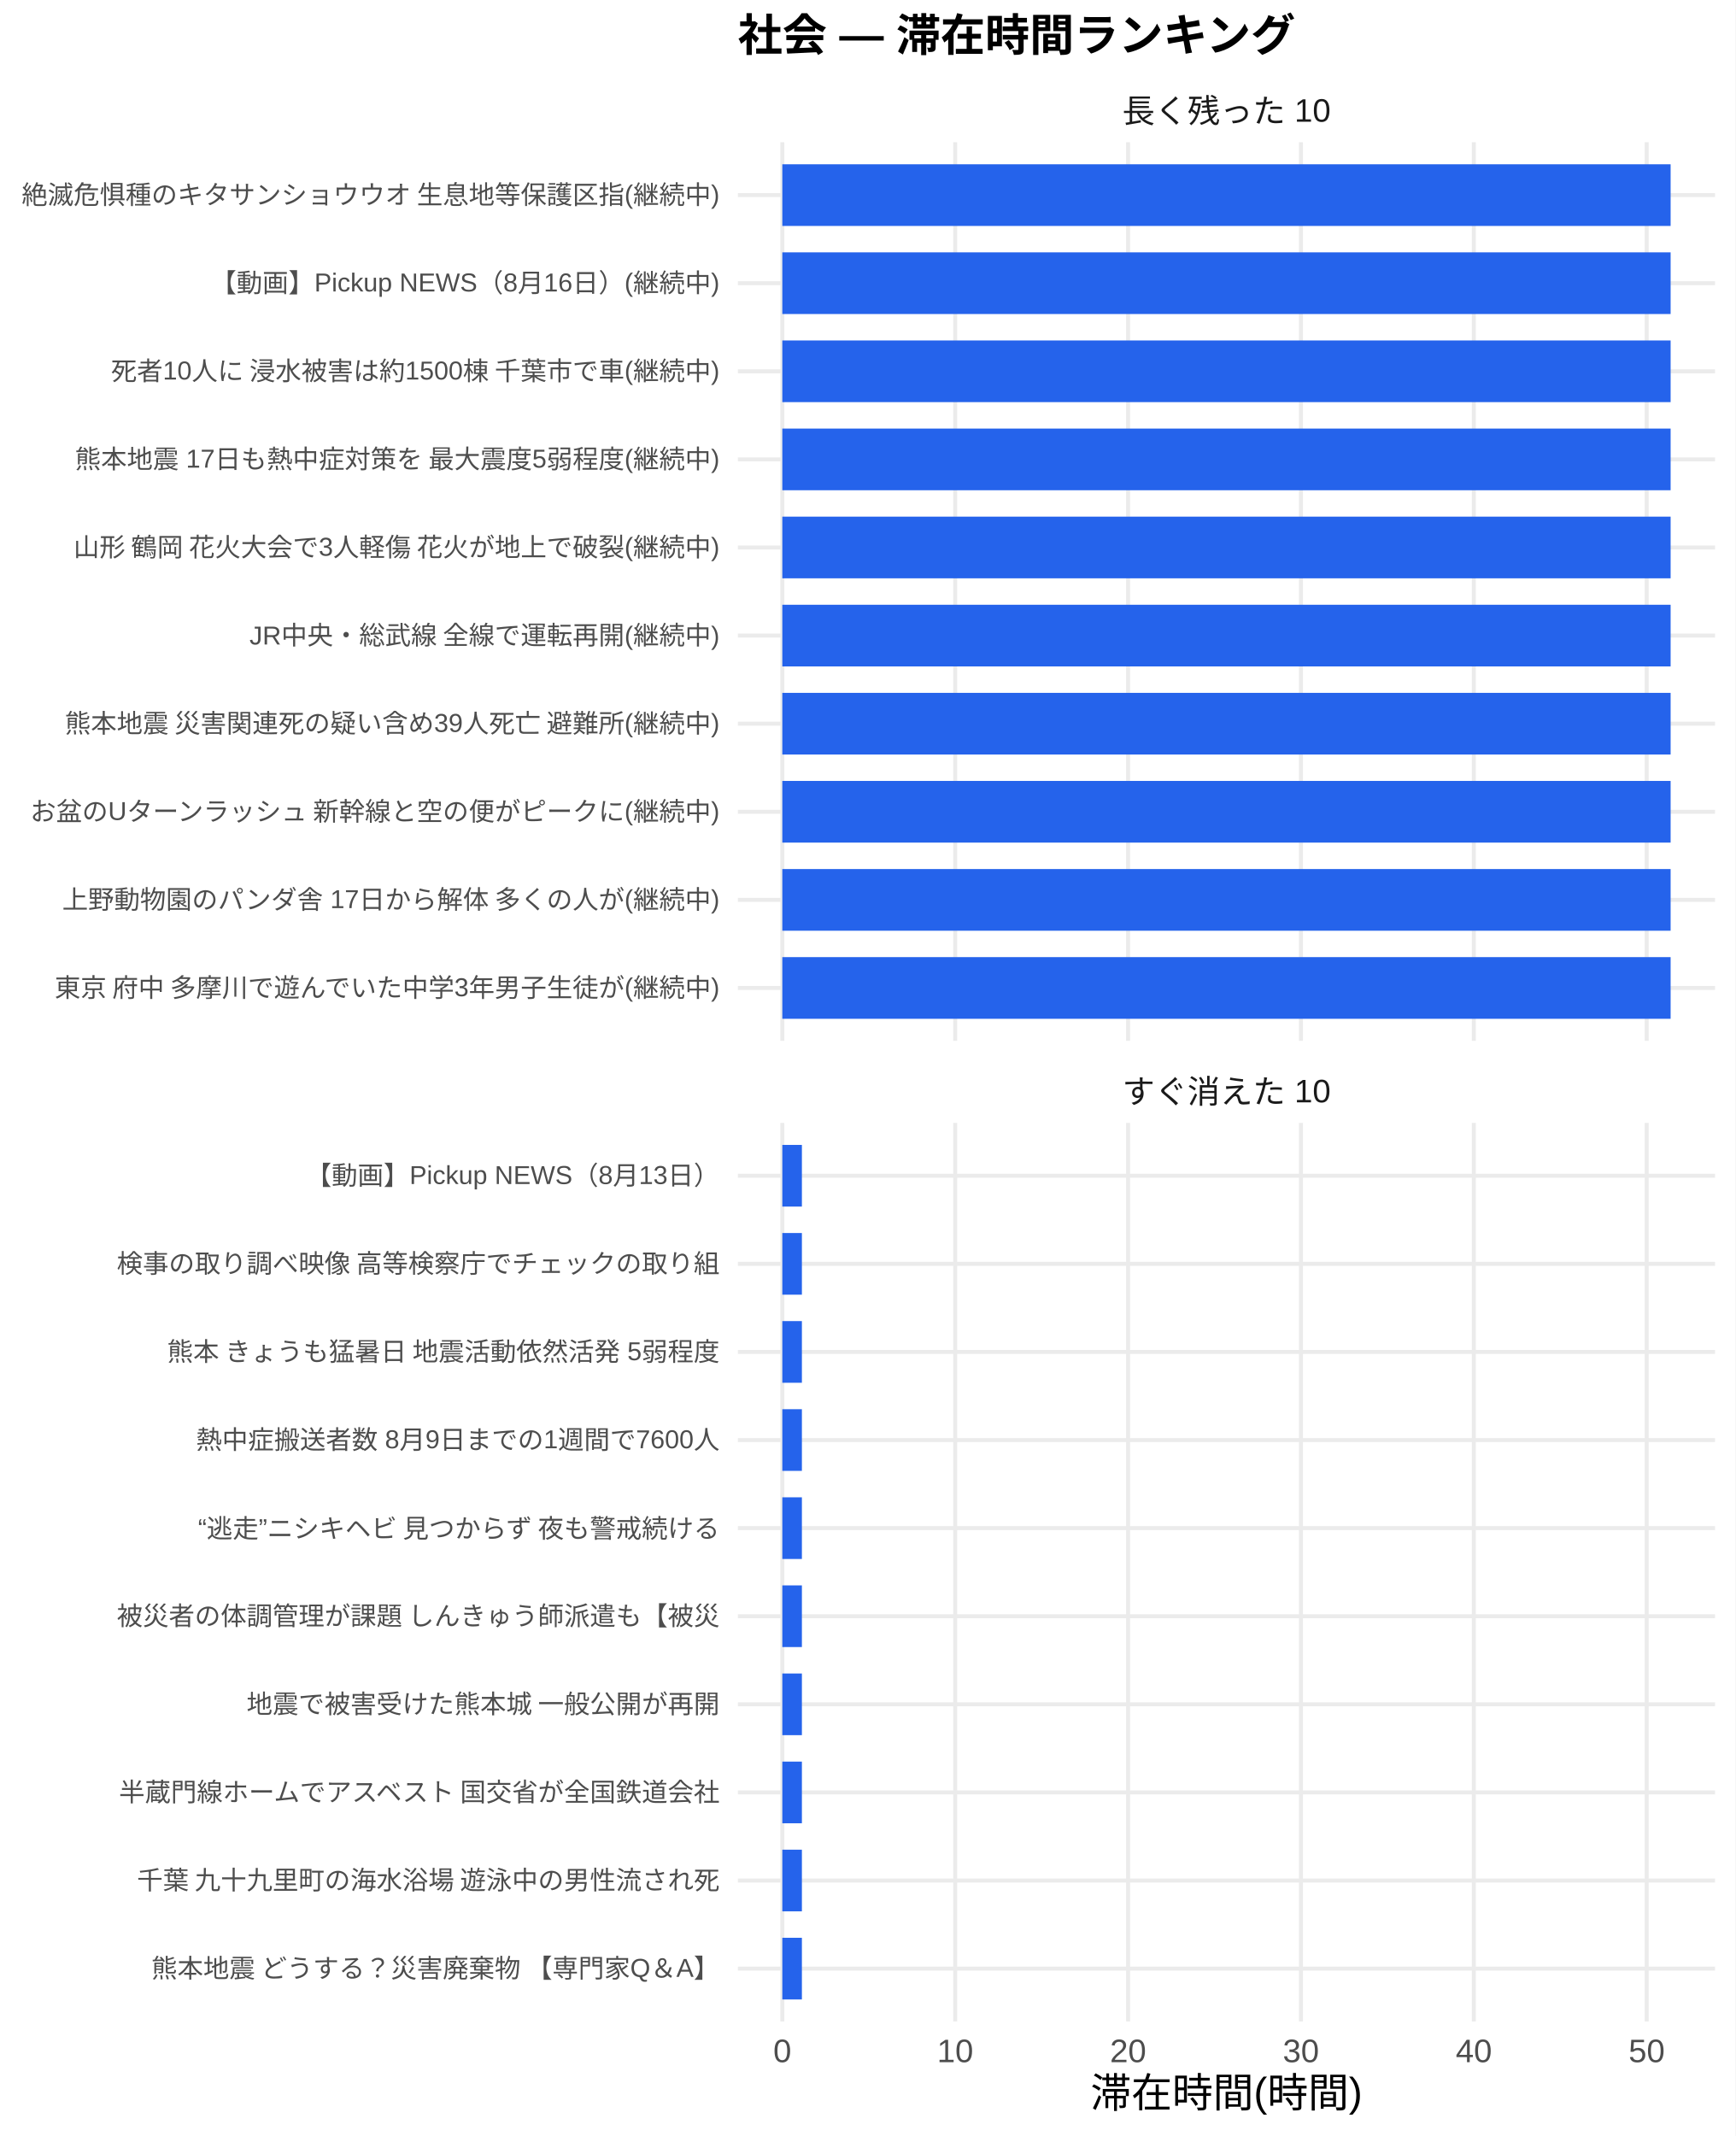
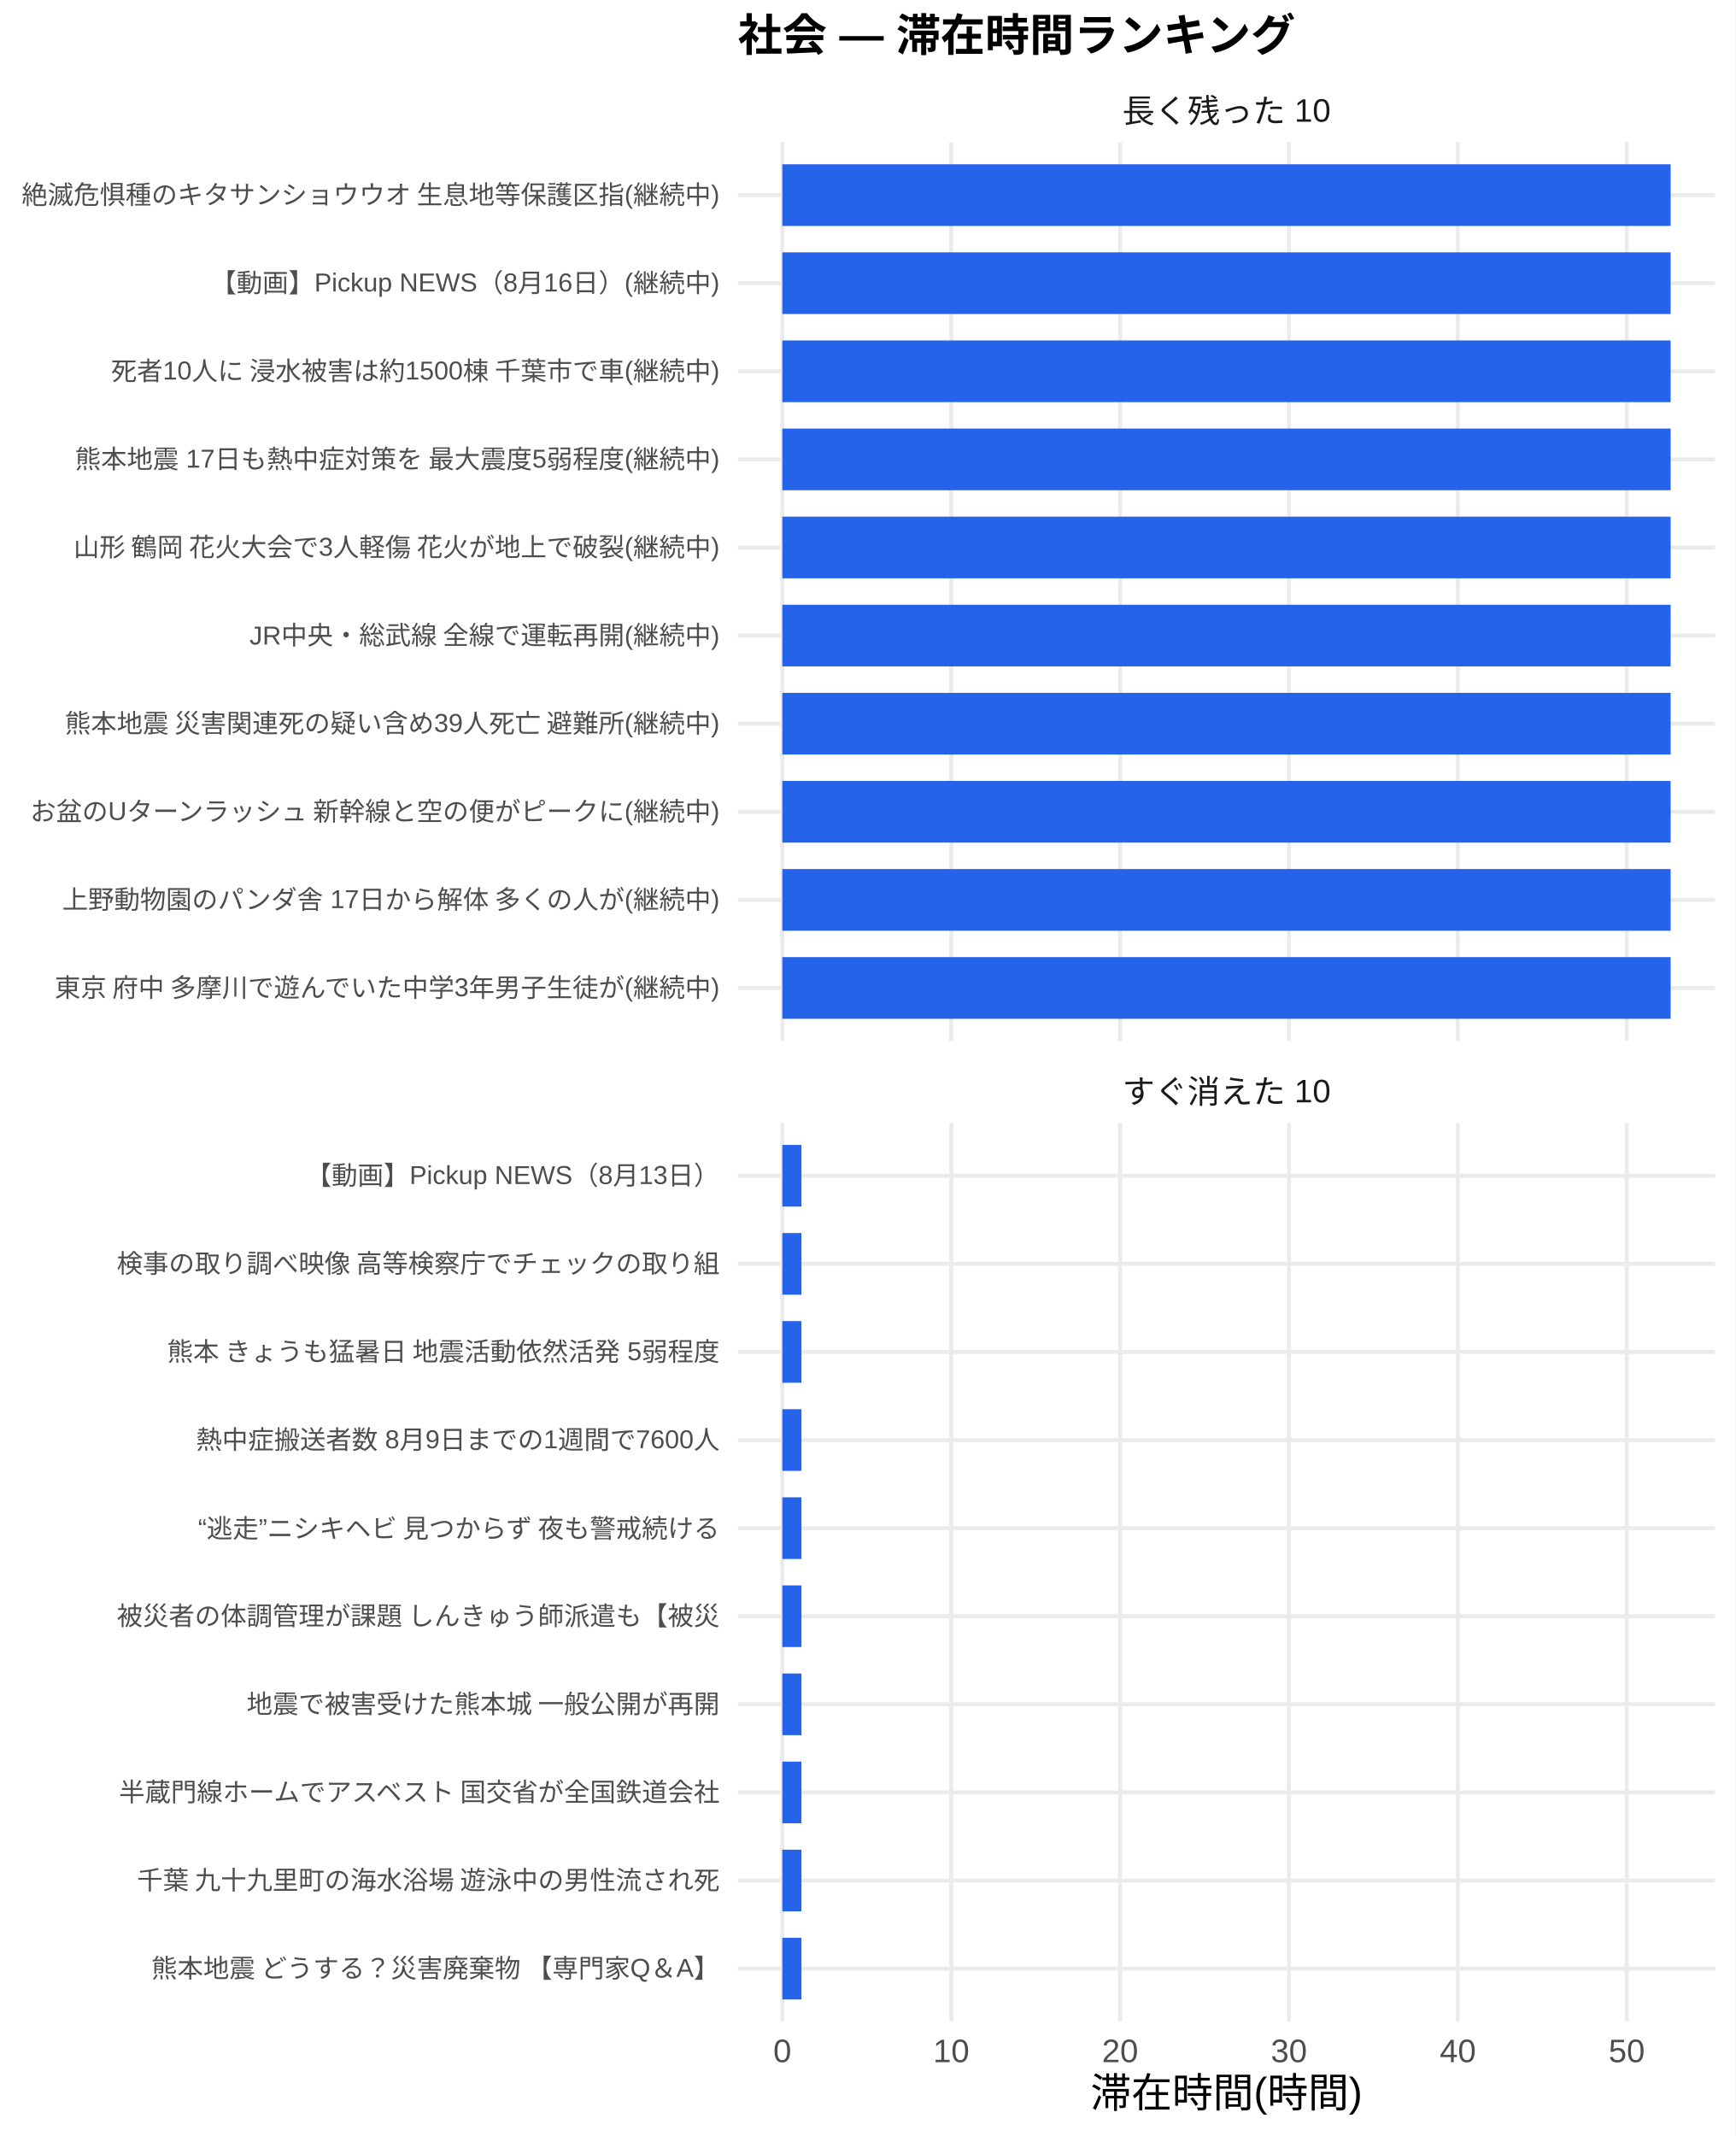
<svg xmlns="http://www.w3.org/2000/svg" width="468.00pt" height="576.00pt" viewBox="0 0 468.00 576.00">
  <g class="svglite">
    <defs>
      <style type="text/css">
    .svglite line, .svglite polyline, .svglite polygon, .svglite path, .svglite rect, .svglite circle {
      fill: none;
      stroke: #000000;
      stroke-linecap: round;
      stroke-linejoin: round;
      stroke-miterlimit: 10.00;
    }
    .svglite text {
      white-space: pre;
    }
    .svglite g.glyphgroup path {
      fill: inherit;
      stroke: none;
    }
  </style>
    </defs>
    <rect width="100%" height="100%" style="stroke: none; fill: #FFFFFF;" />
    <defs>
      <clipPath id="cpMC4wMHw0NjguMDB8MC4wMHw1NzYuMDA=">
        <rect x="0.00" y="0.00" width="468.00" height="576.00" />
      </clipPath>
    </defs>
    <g clip-path="url(#cpMC4wMHw0NjguMDB8MC4wMHw1NzYuMDA=)">
      <rect x="0" y="0.00" width="468.00" height="576.00" style="stroke-width: 1.07; stroke: none; fill: #FFFFFF;" />
    </g>
    <defs>
      <clipPath id="cpMTk5LjAwfDQ2Mi41MnwzOC4zNnwyODAuNjc=">
        <rect x="199.00" y="38.36" width="263.52" height="242.31" />
      </clipPath>
    </defs>
    <g clip-path="url(#cpMTk5LjAwfDQ2Mi41MnwzOC4zNnwyODAuNjc=)">
      <polyline points="199.00,266.42 462.52,266.42 " style="stroke-width: 1.07; stroke: #EBEBEB; stroke-linecap: butt;" />
      <polyline points="199.00,242.66 462.52,242.66 " style="stroke-width: 1.07; stroke: #EBEBEB; stroke-linecap: butt;" />
      <polyline points="199.00,218.91 462.52,218.91 " style="stroke-width: 1.07; stroke: #EBEBEB; stroke-linecap: butt;" />
      <polyline points="199.00,195.15 462.52,195.15 " style="stroke-width: 1.07; stroke: #EBEBEB; stroke-linecap: butt;" />
      <polyline points="199.00,171.39 462.52,171.39 " style="stroke-width: 1.07; stroke: #EBEBEB; stroke-linecap: butt;" />
      <polyline points="199.00,147.64 462.52,147.64 " style="stroke-width: 1.07; stroke: #EBEBEB; stroke-linecap: butt;" />
      <polyline points="199.00,123.88 462.52,123.88 " style="stroke-width: 1.07; stroke: #EBEBEB; stroke-linecap: butt;" />
      <polyline points="199.00,100.13 462.52,100.13 " style="stroke-width: 1.07; stroke: #EBEBEB; stroke-linecap: butt;" />
      <polyline points="199.00,76.37 462.52,76.37 " style="stroke-width: 1.07; stroke: #EBEBEB; stroke-linecap: butt;" />
      <polyline points="199.00,52.61 462.52,52.61 " style="stroke-width: 1.07; stroke: #EBEBEB; stroke-linecap: butt;" />
      <polyline points="210.98,280.67 210.98,38.36 " style="stroke-width: 1.07; stroke: #EBEBEB; stroke-linecap: butt;" />
-       <polyline points="257.60,280.67 257.60,38.36 " style="stroke-width: 1.07; stroke: #EBEBEB; stroke-linecap: butt;" />
-       <polyline points="304.23,280.67 304.23,38.36 " style="stroke-width: 1.07; stroke: #EBEBEB; stroke-linecap: butt;" />
-       <polyline points="350.85,280.67 350.85,38.36 " style="stroke-width: 1.07; stroke: #EBEBEB; stroke-linecap: butt;" />
-       <polyline points="397.47,280.67 397.47,38.36 " style="stroke-width: 1.07; stroke: #EBEBEB; stroke-linecap: butt;" />
-       <polyline points="444.09,280.67 444.09,38.36 " style="stroke-width: 1.07; stroke: #EBEBEB; stroke-linecap: butt;" />
+       <polyline points="256.53,280.67 256.53,38.36 " style="stroke-width: 1.07; stroke: #EBEBEB; stroke-linecap: butt;" />
+       <polyline points="302.07,280.67 302.07,38.36 " style="stroke-width: 1.07; stroke: #EBEBEB; stroke-linecap: butt;" />
+       <polyline points="347.61,280.67 347.61,38.36 " style="stroke-width: 1.07; stroke: #EBEBEB; stroke-linecap: butt;" />
+       <polyline points="393.16,280.67 393.16,38.36 " style="stroke-width: 1.07; stroke: #EBEBEB; stroke-linecap: butt;" />
+       <polyline points="438.70,280.67 438.70,38.36 " style="stroke-width: 1.07; stroke: #EBEBEB; stroke-linecap: butt;" />
      <rect x="210.98" y="44.30" width="239.56" height="16.63" style="stroke-width: 1.07; stroke: none; stroke-linecap: butt; stroke-linejoin: miter; fill: #2563EB;" />
      <rect x="210.98" y="68.05" width="239.56" height="16.63" style="stroke-width: 1.07; stroke: none; stroke-linecap: butt; stroke-linejoin: miter; fill: #2563EB;" />
      <rect x="210.98" y="91.81" width="239.56" height="16.63" style="stroke-width: 1.07; stroke: none; stroke-linecap: butt; stroke-linejoin: miter; fill: #2563EB;" />
      <rect x="210.98" y="115.57" width="239.56" height="16.63" style="stroke-width: 1.07; stroke: none; stroke-linecap: butt; stroke-linejoin: miter; fill: #2563EB;" />
      <rect x="210.98" y="139.32" width="239.56" height="16.63" style="stroke-width: 1.07; stroke: none; stroke-linecap: butt; stroke-linejoin: miter; fill: #2563EB;" />
      <rect x="210.98" y="163.08" width="239.56" height="16.63" style="stroke-width: 1.07; stroke: none; stroke-linecap: butt; stroke-linejoin: miter; fill: #2563EB;" />
      <rect x="210.98" y="186.84" width="239.56" height="16.63" style="stroke-width: 1.07; stroke: none; stroke-linecap: butt; stroke-linejoin: miter; fill: #2563EB;" />
      <rect x="210.98" y="210.59" width="239.56" height="16.63" style="stroke-width: 1.07; stroke: none; stroke-linecap: butt; stroke-linejoin: miter; fill: #2563EB;" />
      <rect x="210.98" y="234.35" width="239.56" height="16.63" style="stroke-width: 1.07; stroke: none; stroke-linecap: butt; stroke-linejoin: miter; fill: #2563EB;" />
      <rect x="210.98" y="258.10" width="239.56" height="16.63" style="stroke-width: 1.07; stroke: none; stroke-linecap: butt; stroke-linejoin: miter; fill: #2563EB;" />
    </g>
    <g clip-path="url(#cpMC4wMHw0NjguMDB8MC4wMHw1NzYuMDA=)">
</g>
    <defs>
      <clipPath id="cpMTk5LjAwfDQ2Mi41MnwzMDIuODB8NTQ1LjEy">
        <rect x="199.00" y="302.80" width="263.52" height="242.31" />
      </clipPath>
    </defs>
    <g clip-path="url(#cpMTk5LjAwfDQ2Mi41MnwzMDIuODB8NTQ1LjEy)">
      <polyline points="199.00,530.86 462.52,530.86 " style="stroke-width: 1.07; stroke: #EBEBEB; stroke-linecap: butt;" />
      <polyline points="199.00,507.11 462.52,507.11 " style="stroke-width: 1.07; stroke: #EBEBEB; stroke-linecap: butt;" />
      <polyline points="199.00,483.35 462.52,483.35 " style="stroke-width: 1.07; stroke: #EBEBEB; stroke-linecap: butt;" />
      <polyline points="199.00,459.59 462.52,459.59 " style="stroke-width: 1.07; stroke: #EBEBEB; stroke-linecap: butt;" />
      <polyline points="199.00,435.84 462.52,435.84 " style="stroke-width: 1.07; stroke: #EBEBEB; stroke-linecap: butt;" />
      <polyline points="199.00,412.08 462.52,412.08 " style="stroke-width: 1.07; stroke: #EBEBEB; stroke-linecap: butt;" />
      <polyline points="199.00,388.33 462.52,388.33 " style="stroke-width: 1.07; stroke: #EBEBEB; stroke-linecap: butt;" />
      <polyline points="199.00,364.57 462.52,364.57 " style="stroke-width: 1.07; stroke: #EBEBEB; stroke-linecap: butt;" />
      <polyline points="199.00,340.81 462.52,340.81 " style="stroke-width: 1.07; stroke: #EBEBEB; stroke-linecap: butt;" />
      <polyline points="199.00,317.06 462.52,317.06 " style="stroke-width: 1.07; stroke: #EBEBEB; stroke-linecap: butt;" />
      <polyline points="210.98,545.12 210.98,302.80 " style="stroke-width: 1.07; stroke: #EBEBEB; stroke-linecap: butt;" />
-       <polyline points="257.60,545.12 257.60,302.80 " style="stroke-width: 1.07; stroke: #EBEBEB; stroke-linecap: butt;" />
-       <polyline points="304.23,545.12 304.23,302.80 " style="stroke-width: 1.07; stroke: #EBEBEB; stroke-linecap: butt;" />
-       <polyline points="350.85,545.12 350.85,302.80 " style="stroke-width: 1.07; stroke: #EBEBEB; stroke-linecap: butt;" />
-       <polyline points="397.47,545.12 397.47,302.80 " style="stroke-width: 1.07; stroke: #EBEBEB; stroke-linecap: butt;" />
-       <polyline points="444.09,545.12 444.09,302.80 " style="stroke-width: 1.07; stroke: #EBEBEB; stroke-linecap: butt;" />
-       <rect x="210.98" y="308.74" width="5.28" height="16.63" style="stroke-width: 1.07; stroke: none; stroke-linecap: butt; stroke-linejoin: miter; fill: #2563EB;" />
-       <rect x="210.98" y="332.50" width="5.28" height="16.63" style="stroke-width: 1.07; stroke: none; stroke-linecap: butt; stroke-linejoin: miter; fill: #2563EB;" />
-       <rect x="210.98" y="356.25" width="5.28" height="16.63" style="stroke-width: 1.07; stroke: none; stroke-linecap: butt; stroke-linejoin: miter; fill: #2563EB;" />
-       <rect x="210.98" y="380.01" width="5.28" height="16.63" style="stroke-width: 1.07; stroke: none; stroke-linecap: butt; stroke-linejoin: miter; fill: #2563EB;" />
-       <rect x="210.98" y="403.77" width="5.28" height="16.63" style="stroke-width: 1.07; stroke: none; stroke-linecap: butt; stroke-linejoin: miter; fill: #2563EB;" />
-       <rect x="210.98" y="427.52" width="5.28" height="16.63" style="stroke-width: 1.07; stroke: none; stroke-linecap: butt; stroke-linejoin: miter; fill: #2563EB;" />
-       <rect x="210.98" y="451.28" width="5.28" height="16.63" style="stroke-width: 1.07; stroke: none; stroke-linecap: butt; stroke-linejoin: miter; fill: #2563EB;" />
-       <rect x="210.98" y="475.04" width="5.28" height="16.63" style="stroke-width: 1.07; stroke: none; stroke-linecap: butt; stroke-linejoin: miter; fill: #2563EB;" />
-       <rect x="210.98" y="498.79" width="5.28" height="16.63" style="stroke-width: 1.07; stroke: none; stroke-linecap: butt; stroke-linejoin: miter; fill: #2563EB;" />
-       <rect x="210.98" y="522.55" width="5.28" height="16.63" style="stroke-width: 1.07; stroke: none; stroke-linecap: butt; stroke-linejoin: miter; fill: #2563EB;" />
+       <polyline points="256.53,545.12 256.53,302.80 " style="stroke-width: 1.07; stroke: #EBEBEB; stroke-linecap: butt;" />
+       <polyline points="302.07,545.12 302.07,302.80 " style="stroke-width: 1.07; stroke: #EBEBEB; stroke-linecap: butt;" />
+       <polyline points="347.61,545.12 347.61,302.80 " style="stroke-width: 1.07; stroke: #EBEBEB; stroke-linecap: butt;" />
+       <polyline points="393.16,545.12 393.16,302.80 " style="stroke-width: 1.07; stroke: #EBEBEB; stroke-linecap: butt;" />
+       <polyline points="438.70,545.12 438.70,302.80 " style="stroke-width: 1.07; stroke: #EBEBEB; stroke-linecap: butt;" />
+       <rect x="210.98" y="308.74" width="5.16" height="16.63" style="stroke-width: 1.07; stroke: none; stroke-linecap: butt; stroke-linejoin: miter; fill: #2563EB;" />
+       <rect x="210.98" y="332.50" width="5.16" height="16.63" style="stroke-width: 1.07; stroke: none; stroke-linecap: butt; stroke-linejoin: miter; fill: #2563EB;" />
+       <rect x="210.98" y="356.25" width="5.16" height="16.63" style="stroke-width: 1.07; stroke: none; stroke-linecap: butt; stroke-linejoin: miter; fill: #2563EB;" />
+       <rect x="210.98" y="380.01" width="5.16" height="16.63" style="stroke-width: 1.07; stroke: none; stroke-linecap: butt; stroke-linejoin: miter; fill: #2563EB;" />
+       <rect x="210.98" y="403.77" width="5.16" height="16.63" style="stroke-width: 1.07; stroke: none; stroke-linecap: butt; stroke-linejoin: miter; fill: #2563EB;" />
+       <rect x="210.98" y="427.52" width="5.16" height="16.63" style="stroke-width: 1.07; stroke: none; stroke-linecap: butt; stroke-linejoin: miter; fill: #2563EB;" />
+       <rect x="210.98" y="451.28" width="5.16" height="16.63" style="stroke-width: 1.07; stroke: none; stroke-linecap: butt; stroke-linejoin: miter; fill: #2563EB;" />
+       <rect x="210.98" y="475.04" width="5.16" height="16.63" style="stroke-width: 1.07; stroke: none; stroke-linecap: butt; stroke-linejoin: miter; fill: #2563EB;" />
+       <rect x="210.98" y="498.79" width="5.16" height="16.63" style="stroke-width: 1.07; stroke: none; stroke-linecap: butt; stroke-linejoin: miter; fill: #2563EB;" />
+       <rect x="210.98" y="522.55" width="5.16" height="16.63" style="stroke-width: 1.07; stroke: none; stroke-linecap: butt; stroke-linejoin: miter; fill: #2563EB;" />
    </g>
    <g clip-path="url(#cpMC4wMHw0NjguMDB8MC4wMHw1NzYuMDA=)">
</g>
    <defs>
      <clipPath id="cpMTk5LjAwfDQ2Mi41MnwyODYuMTV8MzAyLjgw">
        <rect x="199.00" y="286.15" width="263.52" height="16.65" />
      </clipPath>
    </defs>
    <g clip-path="url(#cpMTk5LjAwfDQ2Mi41MnwyODYuMTV8MzAyLjgw)">
      <text x="330.76" y="297.50" text-anchor="middle" style="font-size: 8.80px;fill: #1A1A1A; font-family: &quot;Liberation Sans&quot;;" textLength="56.20px" lengthAdjust="spacingAndGlyphs">すぐ消えた 10</text>
    </g>
    <g clip-path="url(#cpMC4wMHw0NjguMDB8MC4wMHw1NzYuMDA=)">
</g>
    <defs>
      <clipPath id="cpMTk5LjAwfDQ2Mi41MnwyMS43MXwzOC4zNg==">
        <rect x="199.00" y="21.71" width="263.52" height="16.65" />
      </clipPath>
    </defs>
    <g clip-path="url(#cpMTk5LjAwfDQ2Mi41MnwyMS43MXwzOC4zNg==)">
      <text x="330.76" y="33.06" text-anchor="middle" style="font-size: 8.80px;fill: #1A1A1A; font-family: &quot;Liberation Sans&quot;;" textLength="56.20px" lengthAdjust="spacingAndGlyphs">長く残った 10</text>
    </g>
    <g clip-path="url(#cpMC4wMHw0NjguMDB8MC4wMHw1NzYuMDA=)">
      <text x="210.98" y="556.10" text-anchor="middle" style="font-size: 8.80px;fill: #4D4D4D; font-family: &quot;Liberation Sans&quot;;" textLength="4.89px" lengthAdjust="spacingAndGlyphs">0</text>
-       <text x="257.60" y="556.10" text-anchor="middle" style="font-size: 8.80px;fill: #4D4D4D; font-family: &quot;Liberation Sans&quot;;" textLength="9.78px" lengthAdjust="spacingAndGlyphs">10</text>
-       <text x="304.23" y="556.10" text-anchor="middle" style="font-size: 8.80px;fill: #4D4D4D; font-family: &quot;Liberation Sans&quot;;" textLength="9.78px" lengthAdjust="spacingAndGlyphs">20</text>
-       <text x="350.85" y="556.10" text-anchor="middle" style="font-size: 8.80px;fill: #4D4D4D; font-family: &quot;Liberation Sans&quot;;" textLength="9.78px" lengthAdjust="spacingAndGlyphs">30</text>
-       <text x="397.47" y="556.10" text-anchor="middle" style="font-size: 8.80px;fill: #4D4D4D; font-family: &quot;Liberation Sans&quot;;" textLength="9.78px" lengthAdjust="spacingAndGlyphs">40</text>
-       <text x="444.09" y="556.10" text-anchor="middle" style="font-size: 8.80px;fill: #4D4D4D; font-family: &quot;Liberation Sans&quot;;" textLength="9.78px" lengthAdjust="spacingAndGlyphs">50</text>
+       <text x="256.53" y="556.10" text-anchor="middle" style="font-size: 8.80px;fill: #4D4D4D; font-family: &quot;Liberation Sans&quot;;" textLength="9.78px" lengthAdjust="spacingAndGlyphs">10</text>
+       <text x="302.07" y="556.10" text-anchor="middle" style="font-size: 8.80px;fill: #4D4D4D; font-family: &quot;Liberation Sans&quot;;" textLength="9.78px" lengthAdjust="spacingAndGlyphs">20</text>
+       <text x="347.61" y="556.10" text-anchor="middle" style="font-size: 8.80px;fill: #4D4D4D; font-family: &quot;Liberation Sans&quot;;" textLength="9.78px" lengthAdjust="spacingAndGlyphs">30</text>
+       <text x="393.16" y="556.10" text-anchor="middle" style="font-size: 8.80px;fill: #4D4D4D; font-family: &quot;Liberation Sans&quot;;" textLength="9.78px" lengthAdjust="spacingAndGlyphs">40</text>
+       <text x="438.70" y="556.10" text-anchor="middle" style="font-size: 8.80px;fill: #4D4D4D; font-family: &quot;Liberation Sans&quot;;" textLength="9.78px" lengthAdjust="spacingAndGlyphs">50</text>
      <text x="194.07" y="268.83" text-anchor="end" style="font-size: 7.00px;fill: #4D4D4D; font-family: &quot;Liberation Sans&quot;;" textLength="180.42px" lengthAdjust="spacingAndGlyphs">東京 府中 多摩川で遊んでいた中学3年男子生徒が(継続中)</text>
      <text x="194.07" y="245.07" text-anchor="end" style="font-size: 7.00px;fill: #4D4D4D; font-family: &quot;Liberation Sans&quot;;" textLength="177.31px" lengthAdjust="spacingAndGlyphs">上野動物園のパンダ舎 17日から解体 多くの人が(継続中)</text>
      <text x="194.07" y="221.31" text-anchor="end" style="font-size: 7.00px;fill: #4D4D4D; font-family: &quot;Liberation Sans&quot;;" textLength="186.66px" lengthAdjust="spacingAndGlyphs">お盆のUターンラッシュ 新幹線と空の便がピークに(継続中)</text>
      <text x="194.07" y="197.56" text-anchor="end" style="font-size: 7.00px;fill: #4D4D4D; font-family: &quot;Liberation Sans&quot;;" textLength="177.31px" lengthAdjust="spacingAndGlyphs">熊本地震 災害関連死の疑い含め39人死亡 避難所(継続中)</text>
      <text x="194.07" y="173.80" text-anchor="end" style="font-size: 7.00px;fill: #4D4D4D; font-family: &quot;Liberation Sans&quot;;" textLength="127.16px" lengthAdjust="spacingAndGlyphs">JR中央・総武線 全線で運転再開(継続中)</text>
      <text x="194.07" y="150.05" text-anchor="end" style="font-size: 7.00px;fill: #4D4D4D; font-family: &quot;Liberation Sans&quot;;" textLength="175.36px" lengthAdjust="spacingAndGlyphs">山形 鶴岡 花火大会で3人軽傷 花火が地上で破裂(継続中)</text>
      <text x="194.07" y="126.29" text-anchor="end" style="font-size: 7.00px;fill: #4D4D4D; font-family: &quot;Liberation Sans&quot;;" textLength="174.20px" lengthAdjust="spacingAndGlyphs">熊本地震 17日も熱中症対策を 最大震度5弱程度(継続中)</text>
      <text x="194.07" y="102.53" text-anchor="end" style="font-size: 7.00px;fill: #4D4D4D; font-family: &quot;Liberation Sans&quot;;" textLength="164.88px" lengthAdjust="spacingAndGlyphs">死者10人に 浸水被害は約1500棟 千葉市で車(継続中)</text>
      <text x="194.07" y="78.78" text-anchor="end" style="font-size: 7.00px;fill: #4D4D4D; font-family: &quot;Liberation Sans&quot;;" textLength="137.30px" lengthAdjust="spacingAndGlyphs">【動画】Pickup NEWS（8月16日）(継続中)</text>
      <text x="194.07" y="55.02" text-anchor="end" style="font-size: 7.00px;fill: #4D4D4D; font-family: &quot;Liberation Sans&quot;;" textLength="188.59px" lengthAdjust="spacingAndGlyphs">絶滅危惧種のキタサンショウウオ 生息地等保護区指(継続中)</text>
      <text x="194.07" y="533.27" text-anchor="end" style="font-size: 7.00px;fill: #4D4D4D; font-family: &quot;Liberation Sans&quot;;" textLength="153.98px" lengthAdjust="spacingAndGlyphs">熊本地震 どうする？災害廃棄物 【専門家Q＆A】</text>
      <text x="194.07" y="509.51" text-anchor="end" style="font-size: 7.00px;fill: #4D4D4D; font-family: &quot;Liberation Sans&quot;;" textLength="157.88px" lengthAdjust="spacingAndGlyphs">千葉 九十九里町の海水浴場 遊泳中の男性流され死</text>
      <text x="194.07" y="485.76" text-anchor="end" style="font-size: 7.00px;fill: #4D4D4D; font-family: &quot;Liberation Sans&quot;;" textLength="162.94px" lengthAdjust="spacingAndGlyphs">半蔵門線ホームでアスベスト 国交省が全国鉄道会社</text>
      <text x="194.07" y="462.00" text-anchor="end" style="font-size: 7.00px;fill: #4D4D4D; font-family: &quot;Liberation Sans&quot;;" textLength="127.94px" lengthAdjust="spacingAndGlyphs">地震で被害受けた熊本城 一般公開が再開</text>
      <text x="194.07" y="438.25" text-anchor="end" style="font-size: 7.00px;fill: #4D4D4D; font-family: &quot;Liberation Sans&quot;;" textLength="162.94px" lengthAdjust="spacingAndGlyphs">被災者の体調管理が課題 しんきゅう師派遣も【被災</text>
      <text x="194.07" y="414.49" text-anchor="end" style="font-size: 7.00px;fill: #4D4D4D; font-family: &quot;Liberation Sans&quot;;" textLength="143.47px" lengthAdjust="spacingAndGlyphs">“逃走”ニシキヘビ 見つからず 夜も警戒続ける </text>
      <text x="194.07" y="390.73" text-anchor="end" style="font-size: 7.00px;fill: #4D4D4D; font-family: &quot;Liberation Sans&quot;;" textLength="141.17px" lengthAdjust="spacingAndGlyphs">熱中症搬送者数 8月9日までの1週間で7600人</text>
      <text x="194.07" y="366.98" text-anchor="end" style="font-size: 7.00px;fill: #4D4D4D; font-family: &quot;Liberation Sans&quot;;" textLength="149.70px" lengthAdjust="spacingAndGlyphs">熊本 きょうも猛暑日 地震活動依然活発 5弱程度</text>
      <text x="194.07" y="343.22" text-anchor="end" style="font-size: 7.00px;fill: #4D4D4D; font-family: &quot;Liberation Sans&quot;;" textLength="162.94px" lengthAdjust="spacingAndGlyphs">検事の取り調べ映像 高等検察庁でチェックの取り組</text>
      <text x="194.07" y="319.47" text-anchor="end" style="font-size: 7.00px;fill: #4D4D4D; font-family: &quot;Liberation Sans&quot;;" textLength="111.64px" lengthAdjust="spacingAndGlyphs">【動画】Pickup NEWS（8月13日）</text>
      <text x="330.76" y="568.24" text-anchor="middle" style="font-size: 11.00px; font-family: &quot;Liberation Sans&quot;;" textLength="73.31px" lengthAdjust="spacingAndGlyphs">滞在時間(時間)</text>
      <text x="199.00" y="13.74" style="font-size: 12.00px; font-weight: bold; font-family: &quot;Liberation Sans&quot;;" textLength="150.66px" lengthAdjust="spacingAndGlyphs">社会 — 滞在時間ランキング</text>
    </g>
  </g>
</svg>
